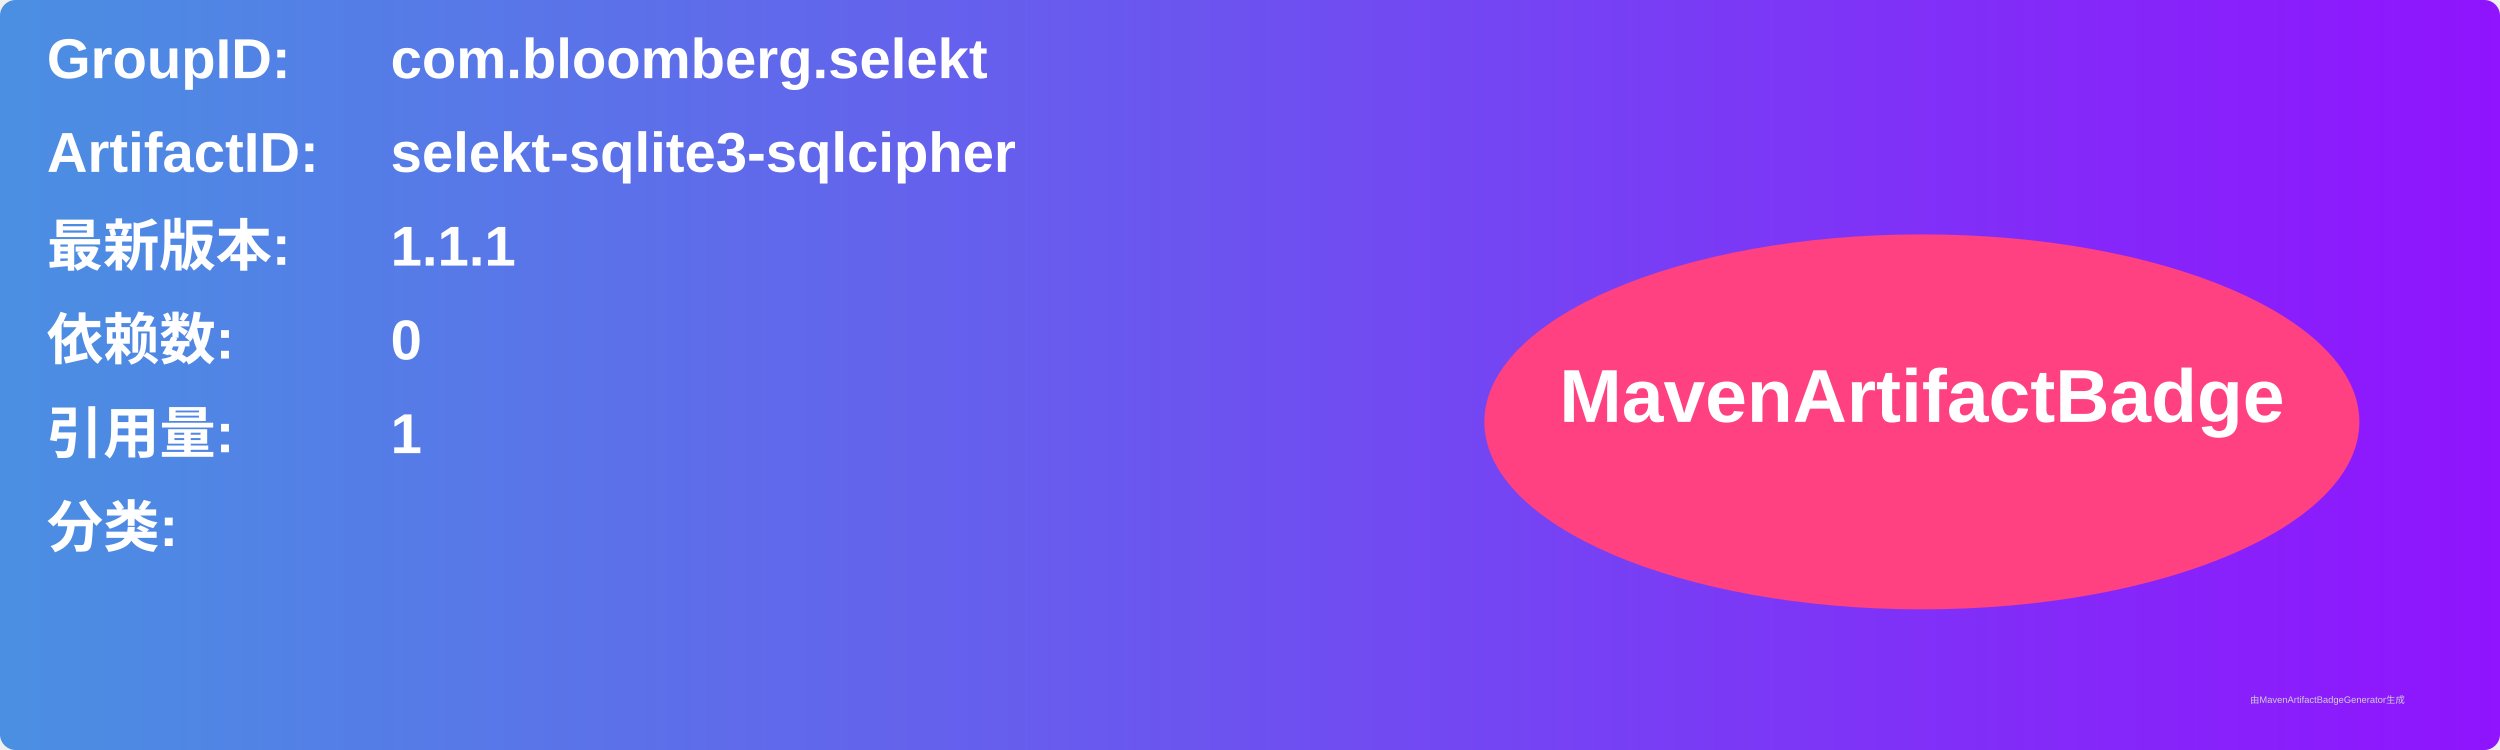
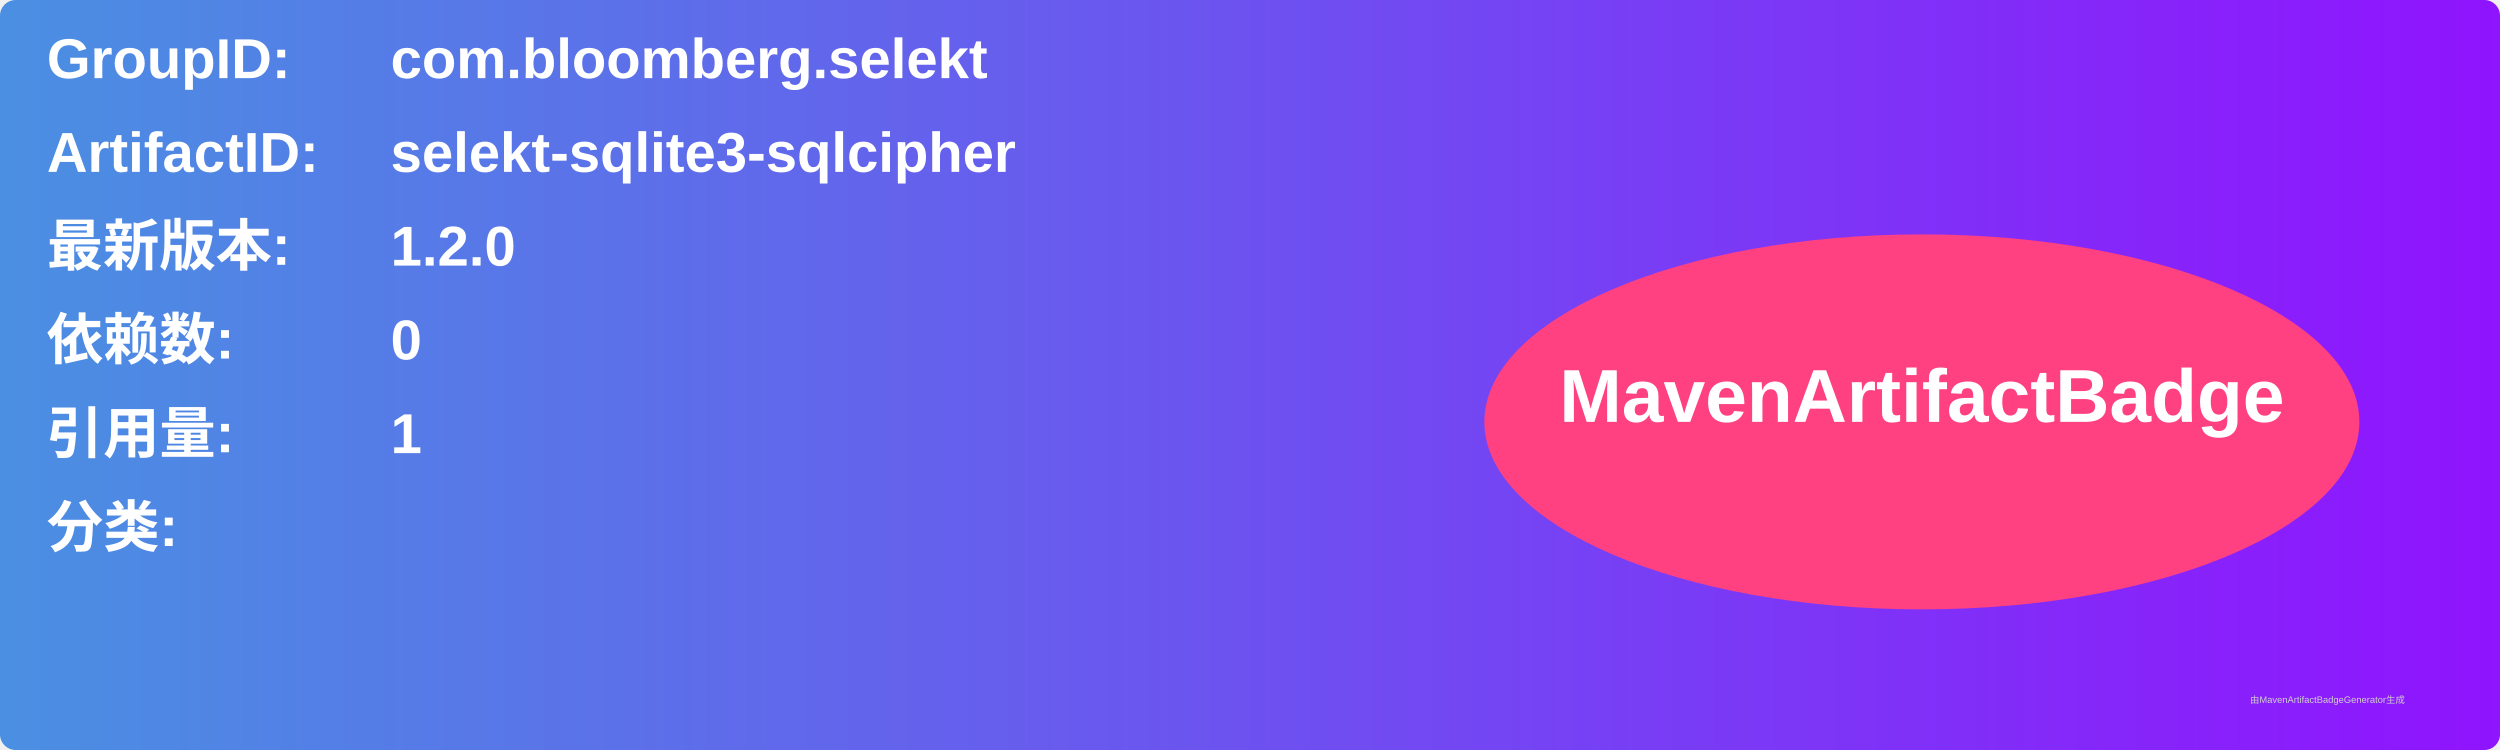
<svg xmlns="http://www.w3.org/2000/svg" width="800" height="240" viewBox="0 0 800 240">
  <linearGradient id="grad" x1="0%" y1="0%" x2="100%" y2="0%">
    <stop offset="0%" stop-color="#4a90e2" />
    <stop offset="100%" stop-color="#9013fe" />
  </linearGradient>
  <rect width="100%" height="100%" rx="5" ry="5" fill="url(#grad)" />
  <g transform="translate(15, 15)">
    <text x="0" y="10" font-family="Arial" font-size="18" fill="white" font-weight="bold" width="260">GroupID:</text>
    <text x="110" y="10" font-family="Arial" font-size="18" fill="white" font-weight="bold" width="460">com.bloomberg.selekt</text>
    <text x="0" y="40" font-family="Arial" font-size="18" fill="white" font-weight="bold" width="260">ArtifactID:</text>
    <text x="110" y="40" font-family="Arial" font-size="18" fill="white" font-weight="bold" width="460">selekt-sqlite3-sqlcipher</text>
    <text x="0" y="70" font-family="Arial" font-size="18" fill="white" font-weight="bold">最新版本:</text>
    <text x="110" y="70" font-family="Arial" font-size="18" fill="white" font-weight="bold">
-       <tspan font-weight="bold">1.1.1</tspan>
+       <tspan font-weight="bold">1.2.0</tspan>
    </text>
    <text x="0" y="100" font-family="Arial" font-size="18" fill="white" font-weight="bold">依赖数: </text>
    <text x="110" y="100" font-family="Arial" font-size="18" fill="white">
      <tspan font-weight="bold">0</tspan>
    </text>
    <text x="0" y="130" font-family="Arial" font-size="18" fill="white" font-weight="bold">引用量: </text>
    <text x="110" y="130" font-family="Arial" font-size="18" fill="white">
      <tspan font-weight="bold">1</tspan>
    </text>
    <text x="0" y="160" font-family="Arial" font-size="18" fill="white" font-weight="bold">分类:</text>
    <text x="10" y="190" font-family="Arial" font-size="10" fill="white">
      <tspan font-weight="bold" />
    </text>
    <ellipse cx="600" cy="120" rx="140" ry="60" fill="#ff4081" />
    <text x="600" y="120" text-anchor="middle" font-family="Arial" font-size="24" fill="white" font-weight="bold">MavenArtifactBadge</text>
  </g>
  <text x="720" y="225" font-family="Arial" font-size="3" fill="#d0d0d0">由MavenArtifactBadgeGenerator生成</text>
</svg>
